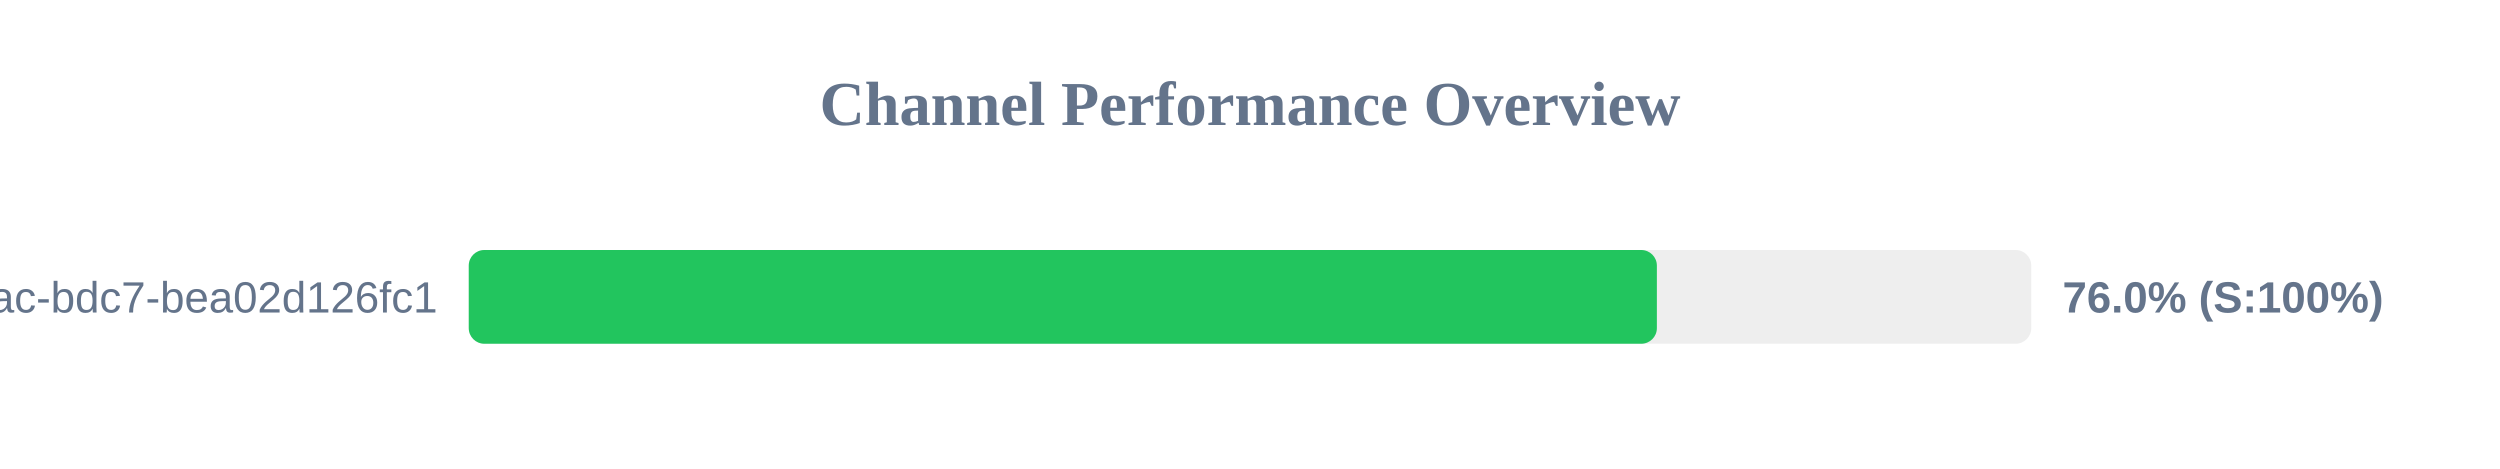
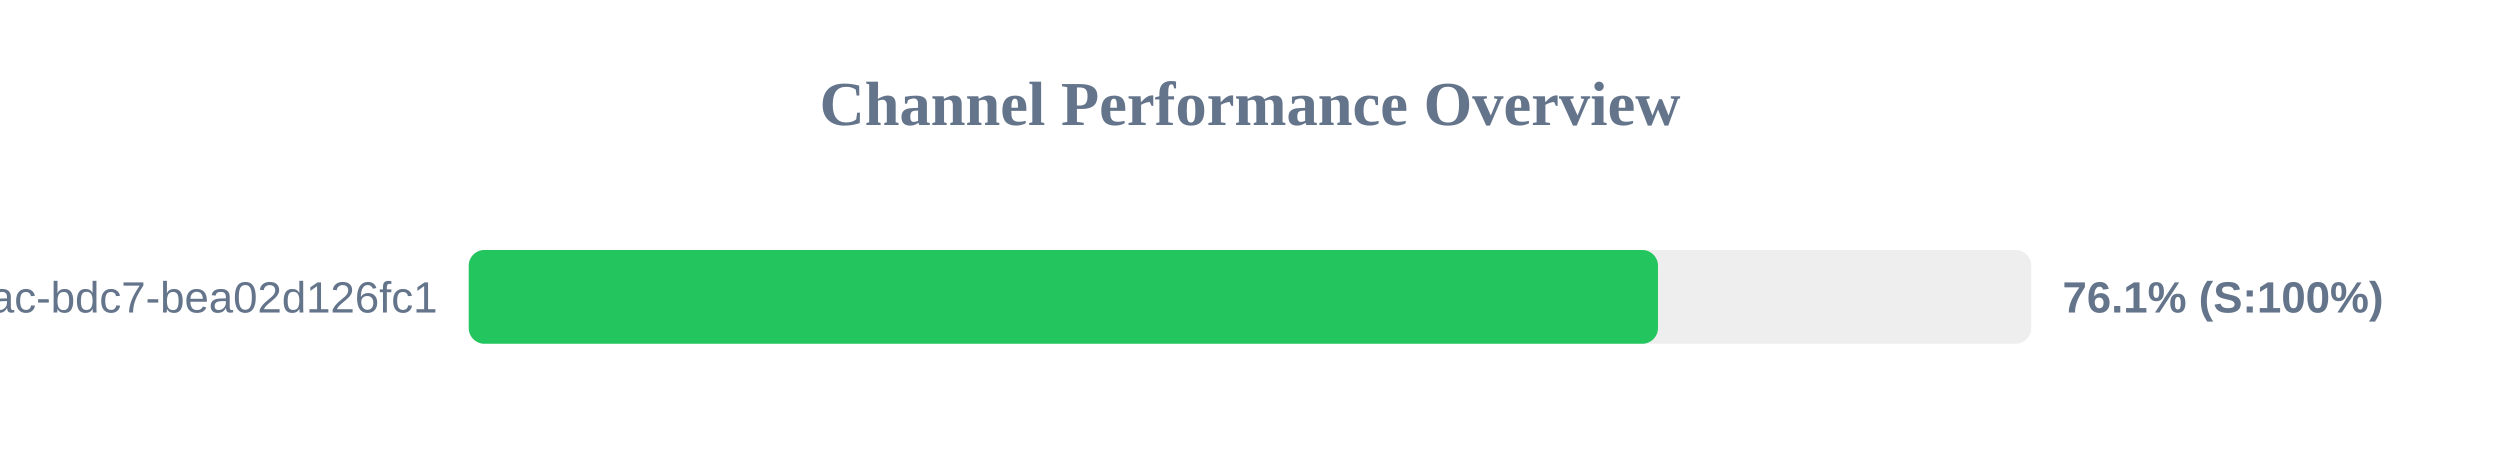
<svg xmlns="http://www.w3.org/2000/svg" width="800" height="150" version="1.1">
  <style>
        .row { font: 14px Arial; fill: #64748b; }
        .score { font: bold 14px Arial; fill: #64748b; }
    </style>
  <text x="400" y="40" text-anchor="middle" font-size="20px" font-weight="bold" fill="#64748b">Channel Performance Overview</text>
  <rect x="150" y="80" width="500" height="30" fill="#eee" rx="5" />
-   <rect x="150" y="80" width="380.2" height="30" fill="#22c55e" rx="5" />
+   <rect x="150" y="80" width="380.55" height="30" fill="#22c55e" rx="5" />
  <text x="140" y="100" text-anchor="end" class="row">?uuid=e31ad3e6-e341-42ac-bdc7-bea02d126fc1</text>
-   <text x="660" y="100" text-anchor="start" class="score">76.0% (S:100%)</text>
+   <text x="660" y="100" text-anchor="start" class="score">76.1% (S:100%)</text>
</svg>
